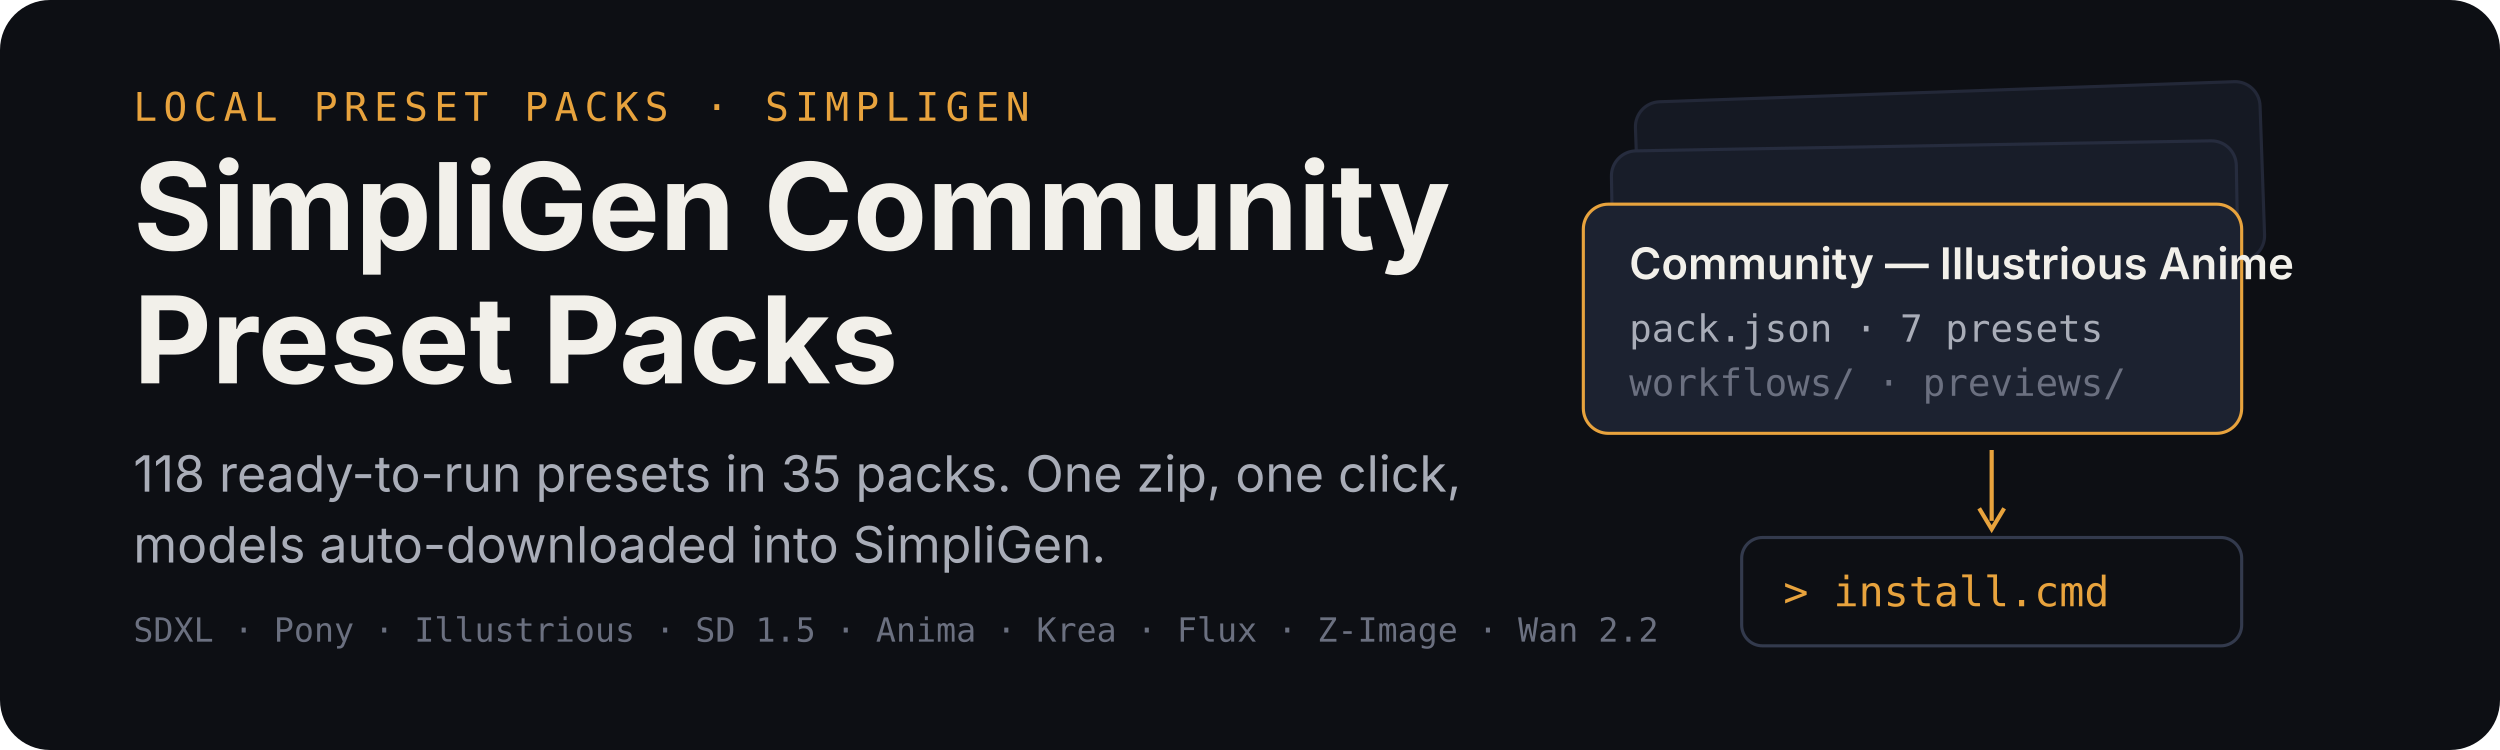
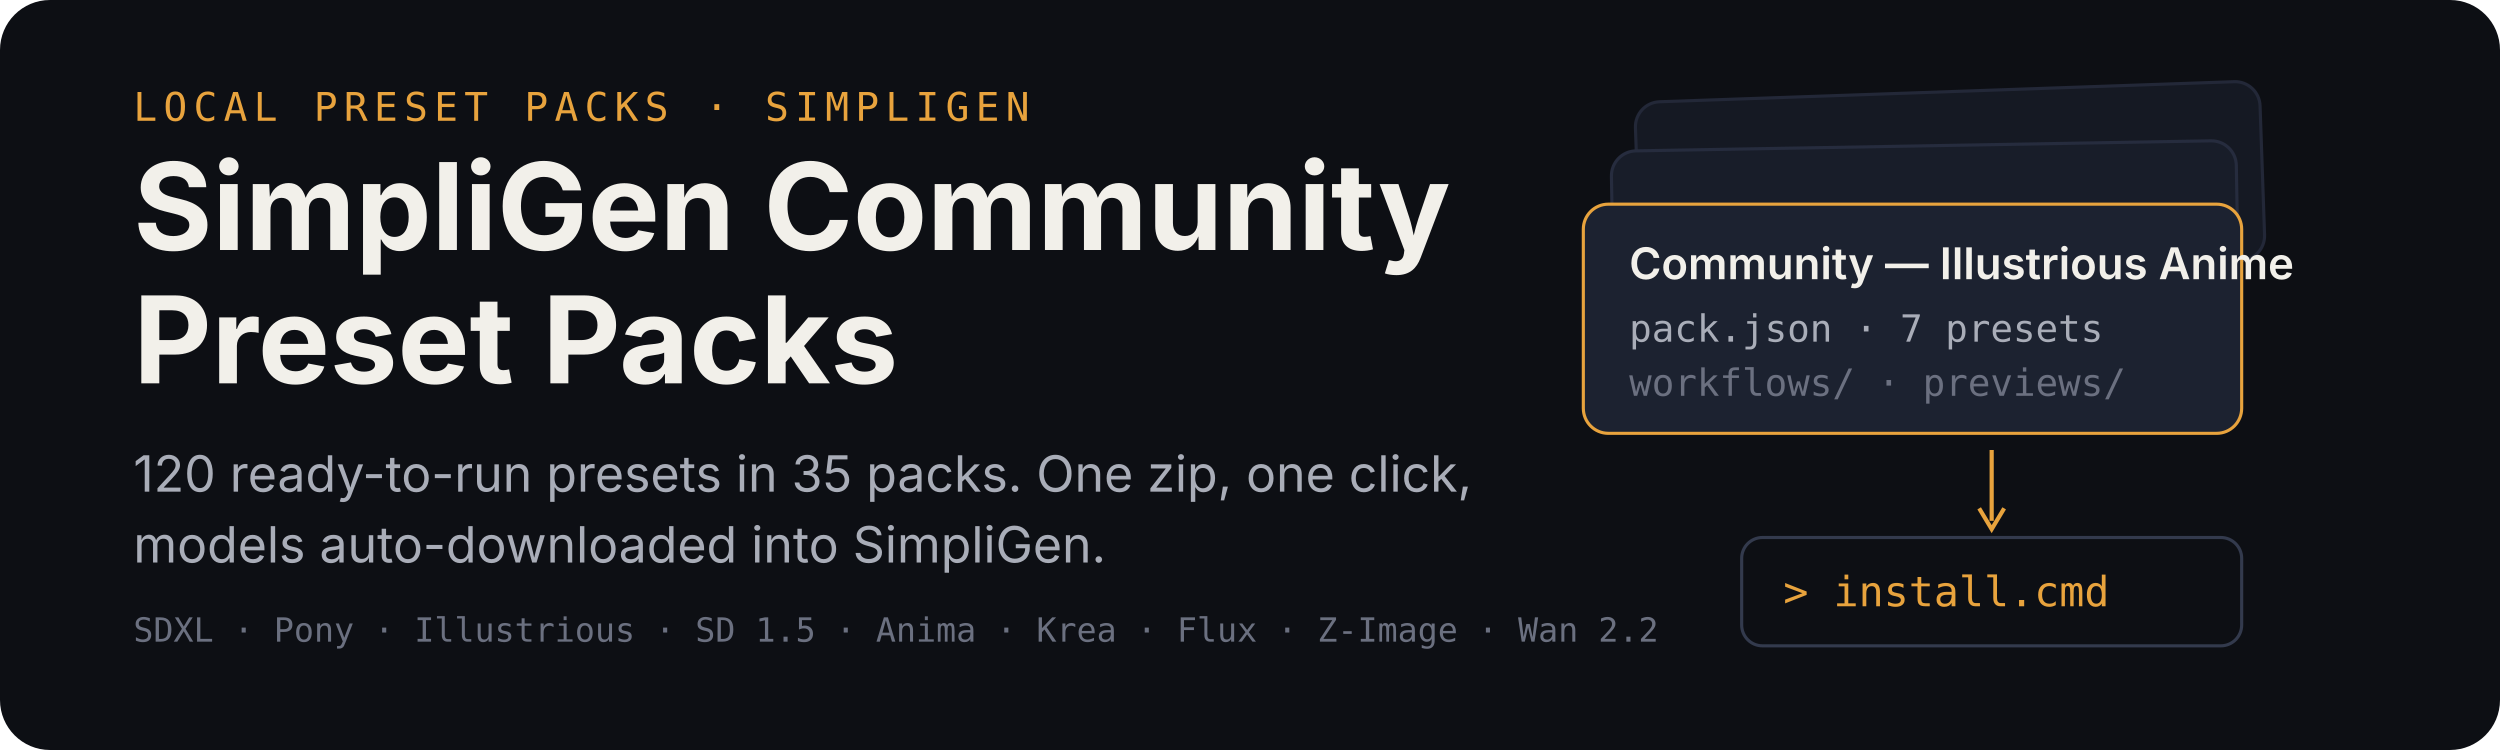
<svg xmlns="http://www.w3.org/2000/svg" width="1200" height="360" viewBox="0 0 1200 360" role="img" aria-labelledby="title desc">
  <rect width="1200" height="360" rx="24" fill="#0d0f14" />
  <g transform="translate(64 58)">
    <text x="0" y="0" font-family="ui-monospace,SFMono-Regular,Menlo,monospace" font-size="19" letter-spacing="3" fill="#e8a33d">LOCAL PRESET PACKS · SIMPLIGEN</text>
    <text x="0" y="62" font-family="-apple-system,BlinkMacSystemFont,'Segoe UI',sans-serif" font-size="58" font-weight="700" fill="#f2f0ea">SimpliGen Community</text>
    <text x="0" y="126" font-family="-apple-system,BlinkMacSystemFont,'Segoe UI',sans-serif" font-size="58" font-weight="700" fill="#f2f0ea">Preset Packs</text>
-     <text x="0" y="178" font-family="-apple-system,BlinkMacSystemFont,'Segoe UI',sans-serif" font-size="24" fill="#a9adb8">118 ready-to-run presets in 35 packs. One zip, one click,</text>
+     <text x="0" y="178" font-family="-apple-system,BlinkMacSystemFont,'Segoe UI',sans-serif" font-size="24" fill="#a9adb8">120 ready-to-run presets in 35 packs. One zip, one click,</text>
    <text x="0" y="212" font-family="-apple-system,BlinkMacSystemFont,'Segoe UI',sans-serif" font-size="24" fill="#a9adb8">models auto-downloaded into SimpliGen.</text>
    <text x="0" y="250" font-family="ui-monospace,SFMono-Regular,Menlo,monospace" font-size="16" fill="#6b7080">SDXL · Pony · Illustrious · SD 1.5 · Anima · Krea · Flux · Z-Image · Wan 2.2</text>
  </g>
  <g transform="translate(760 44)">
    <rect x="26" y="0" width="300" height="86" rx="12" fill="#151923" stroke="#232838" stroke-width="1.5" transform="rotate(-2 176 43)" />
    <rect x="14" y="26" width="300" height="86" rx="12" fill="#181d29" stroke="#262c3e" stroke-width="1.5" transform="rotate(-1 164 69)" />
    <g transform="translate(0 54)">
      <rect width="316" height="110" rx="12" fill="#1c2230" stroke="#e8a33d" stroke-width="1.5" />
      <text x="22" y="36" font-family="-apple-system,BlinkMacSystemFont,'Segoe UI',sans-serif" font-size="21" font-weight="600" fill="#f2f0ea">Community — Illustrious Anime</text>
      <text x="22" y="66" font-family="ui-monospace,SFMono-Regular,Menlo,monospace" font-size="18" fill="#a9adb8">pack.json · 7 presets</text>
      <text x="22" y="92" font-family="ui-monospace,SFMono-Regular,Menlo,monospace" font-size="18" fill="#6b7080">workflows/ · previews/</text>
    </g>
    <path d="M196 172 v34" stroke="#e8a33d" stroke-width="2" fill="none" />
    <path d="M190 200 l6 10 l6 -10" stroke="#e8a33d" stroke-width="2" fill="none" />
    <g transform="translate(76 214)">
      <rect width="240" height="52" rx="10" fill="#0d0f14" stroke="#333a4d" stroke-width="1.5" />
      <text x="20" y="33" font-family="ui-monospace,SFMono-Regular,Menlo,monospace" font-size="20" fill="#e8a33d">&gt; install.cmd</text>
    </g>
  </g>
</svg>
